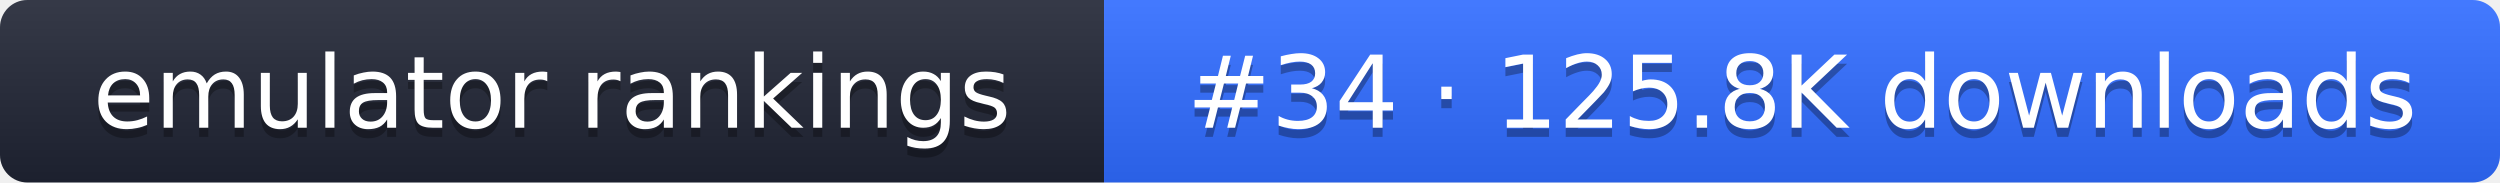
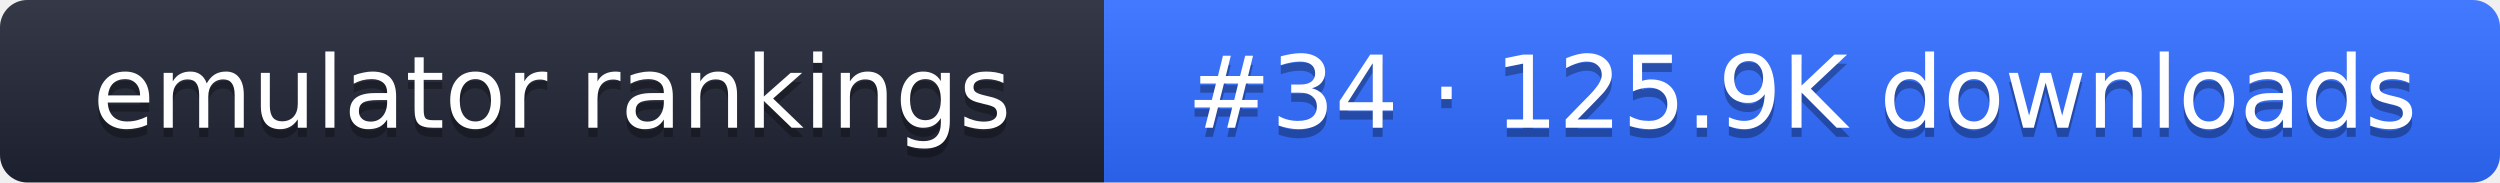
- <svg xmlns="http://www.w3.org/2000/svg" width="274" height="20" role="img" aria-label="emulator rankings: #34 · 125.8K downloads">
+ <svg xmlns="http://www.w3.org/2000/svg" width="274" height="20" role="img" aria-label="emulator rankings: #34 · 125.9K downloads">
  <linearGradient id="g" x2="0" y2="100%">
    <stop offset="0" stop-color="#fff" stop-opacity=".1" />
    <stop offset="1" stop-opacity=".1" />
  </linearGradient>
  <clipPath id="r">
    <rect width="274" height="20" rx="3" fill="#fff" />
  </clipPath>
  <g clip-path="url(#r)">
    <rect width="121" height="20" fill="#1f2433" />
    <rect x="121" width="153" height="20" fill="#2f6bff" />
    <rect width="274" height="20" fill="url(#g)" />
  </g>
  <g fill="#fff" text-anchor="middle" font-family="Verdana,DejaVu Sans,sans-serif" font-size="11">
    <text x="60.5" y="15" fill="#010101" fill-opacity=".3">emulator rankings</text>
    <text x="60.5" y="14">emulator rankings</text>
-     <text x="197.5" y="15" fill="#010101" fill-opacity=".3">#34 · 125.8K downloads</text>
-     <text x="197.5" y="14">#34 · 125.8K downloads</text>
+     <text x="197.5" y="15" fill="#010101" fill-opacity=".3">#34 · 125.9K downloads</text>
+     <text x="197.5" y="14">#34 · 125.9K downloads</text>
  </g>
</svg>
